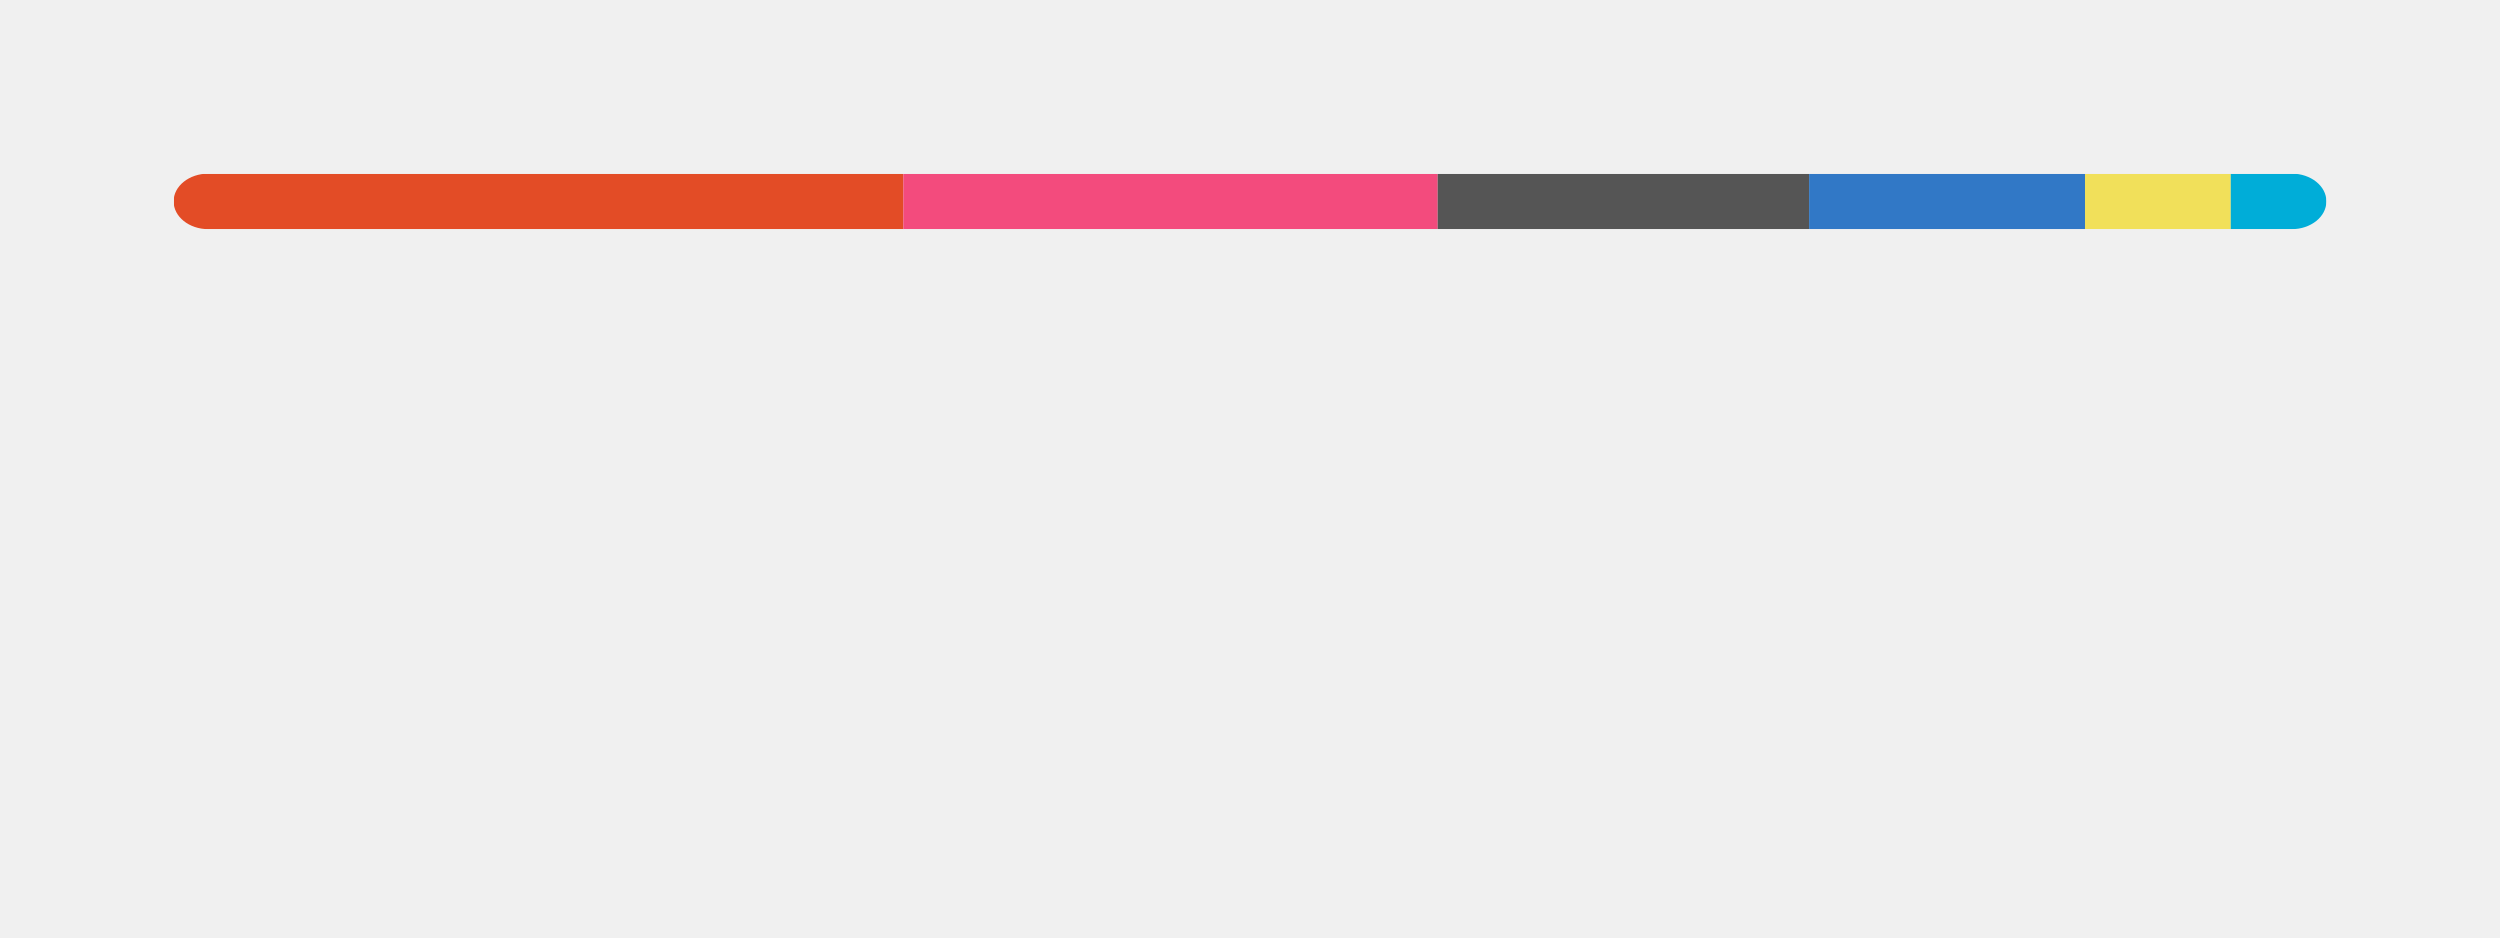
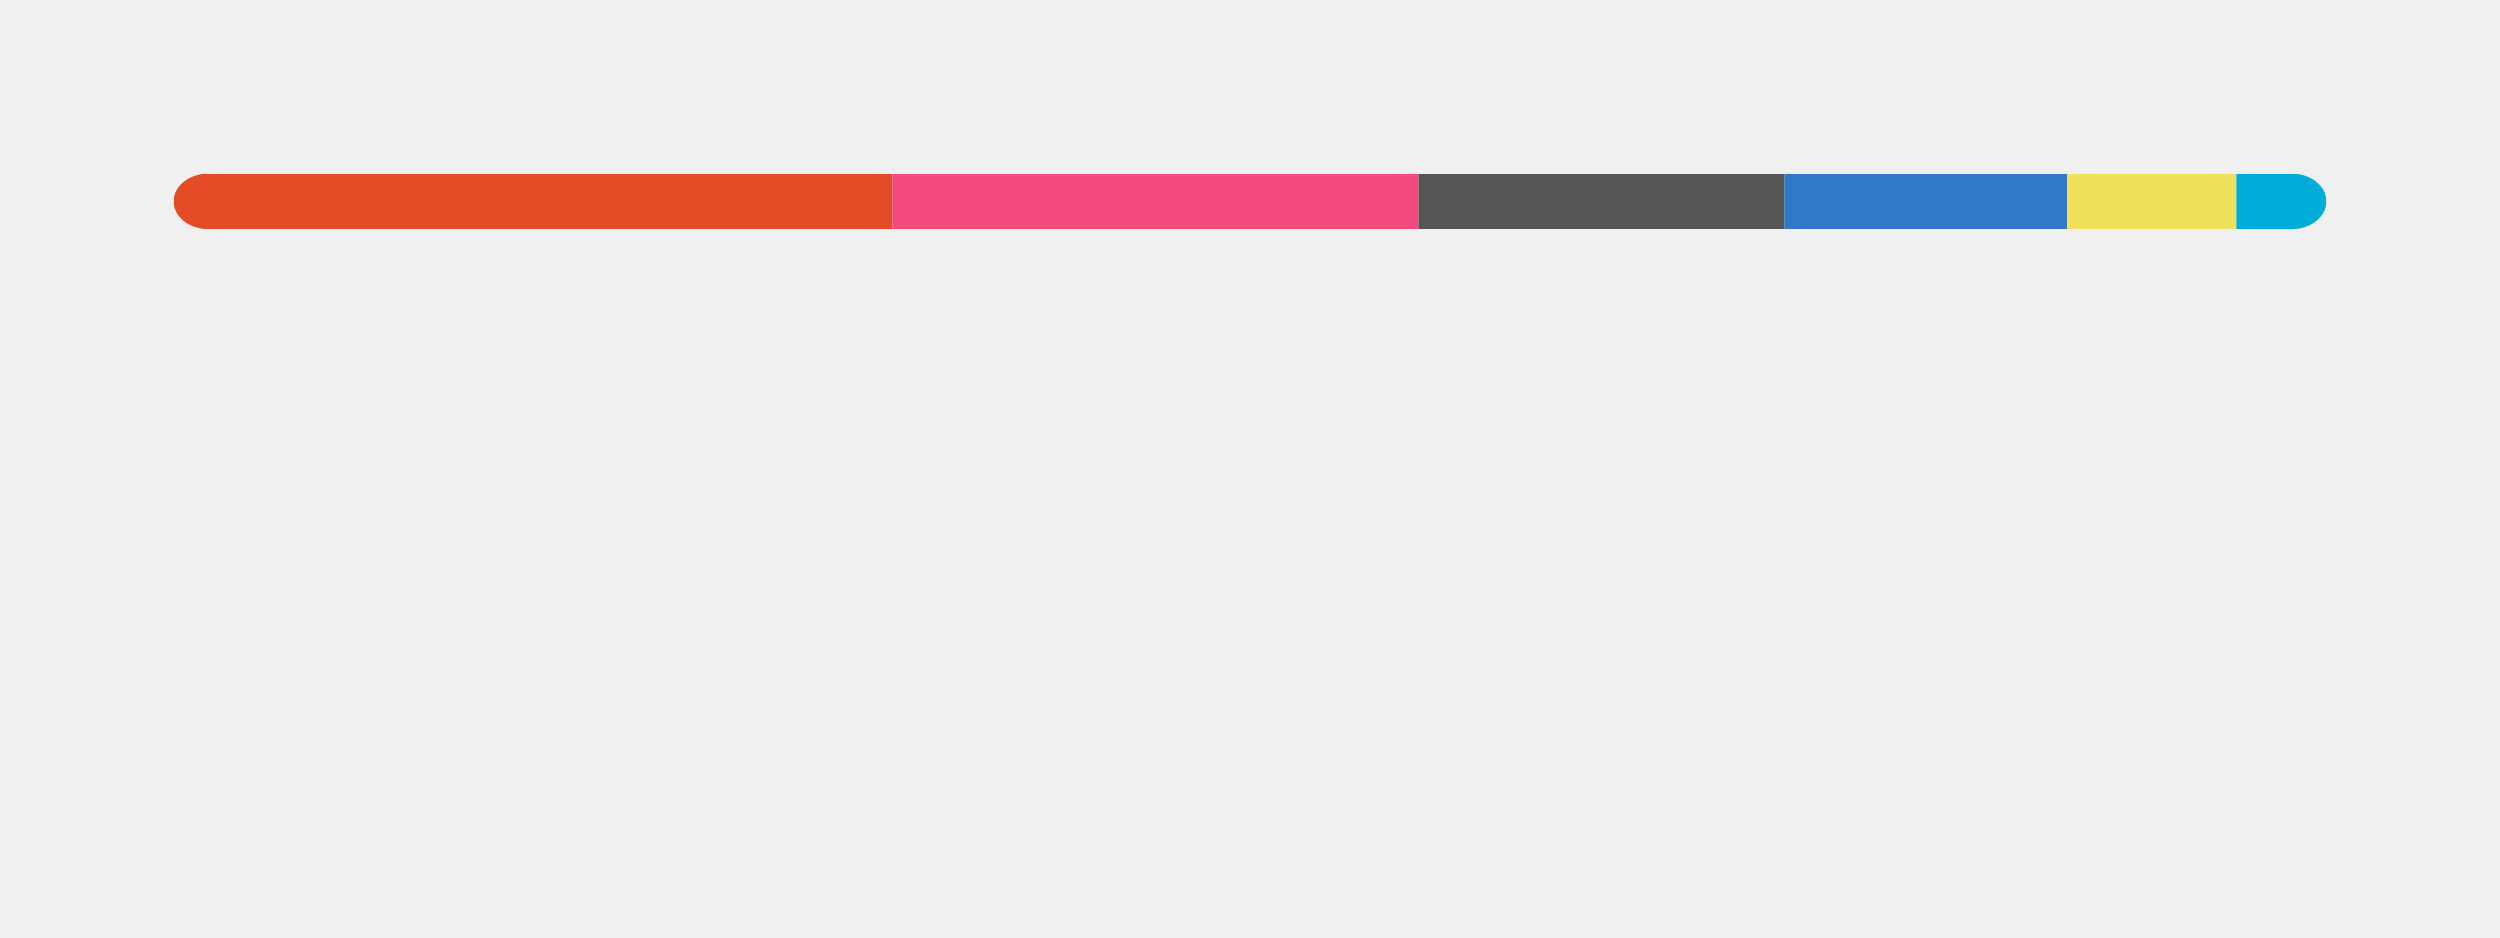
<svg xmlns="http://www.w3.org/2000/svg" width="360" height="135" viewBox="0 0 360 135" fill="none" role="img" aria-labelledby="descId">
  <style>
          .header {
            font: 600 18px 'Segoe UI', Ubuntu, Sans-Serif;
            fill: #111111;
            animation: fadeInAnimation 0.8s ease-in-out forwards;
          }
          @supports(-moz-appearance: auto) {
            /* Selector detects Firefox */
            .header { font-size: 15.5px; }
          }
          
    @keyframes slideInAnimation {
      from {
        width: 0;
      }
      to {
        width: calc(100%-100px);
      }
    }
    @keyframes growWidthAnimation {
      from {
        width: 0;
      }
      to {
        width: 100%;
      }
    }
    .stat {
      font: 600 14px 'Segoe UI', Ubuntu, "Helvetica Neue", Sans-Serif; fill: #555555;
    }
    @supports(-moz-appearance: auto) {
      /* Selector detects Firefox */
      .stat { font-size:12px; }
    }
    .bold { font-weight: 700 }
    .lang-name {
      font: 400 11px "Segoe UI", Ubuntu, Sans-Serif;
      fill: #555555;
    }
    .stagger {
      opacity: 0;
      animation: fadeInAnimation 0.3s ease-in-out forwards;
    }
    #rect-mask rect{
      animation: slideInAnimation 1s ease-in-out forwards;
    }
    .lang-progress{
      animation: growWidthAnimation 0.6s ease-in-out forwards;
    }
    .progress-background { fill: #ddd; }
    
          

          
      /* Animations */
      @keyframes scaleInAnimation {
        from {
          transform: translate(-5px, 5px) scale(0);
        }
        to {
          transform: translate(-5px, 5px) scale(1);
        }
      }
      @keyframes fadeInAnimation {
        from {
          opacity: 0;
        }
        to {
          opacity: 1;
        }
      }
    
          
        </style>
  <defs>
          
          
        </defs>
  <rect data-testid="card-bg" class="card-bg" x="0.5" y="0.5" rx="4.5" height="99%" stroke="#e4e2e2" width="359" fill="#00000000" stroke-opacity="0" />
  <g data-testid="main-card-body" transform="translate(0, 25)">
    <svg data-testid="lang-items" x="25">
      <mask id="rect-mask">
        <rect x="0" y="0" width="310" height="8" fill="white" rx="5" />
      </mask>
-       <rect mask="url(#rect-mask)" data-testid="lang-progress" x="0" y="0" width="105.08" height="8" fill="#e34c26" />
-       <rect mask="url(#rect-mask)" data-testid="lang-progress" x="105.08" y="0" width="76.95" height="8" fill="#f34b7d" />
-       <rect mask="url(#rect-mask)" data-testid="lang-progress" x="182.03" y="0" width="53.48" height="8" fill="#555555" />
-       <rect mask="url(#rect-mask)" data-testid="lang-progress" x="235.51" y="0" width="39.73" height="8" fill="#3178c6" />
-       <rect mask="url(#rect-mask)" data-testid="lang-progress" x="275.24" y="0" width="20.99" height="8" fill="#f1e05a" />
-       <rect mask="url(#rect-mask)" data-testid="lang-progress" x="296.23" y="0" width="13.78" height="8" fill="#00ADD8" />
+       <rect mask="url(#rect-mask)" data-testid="lang-progress" x="0" y="0" width="103.49" height="8" fill="#e34c26" />
+       <rect mask="url(#rect-mask)" data-testid="lang-progress" x="103.49" y="0" width="75.78" height="8" fill="#f34b7d" />
+       <rect mask="url(#rect-mask)" data-testid="lang-progress" x="179.27" y="0" width="52.67" height="8" fill="#555555" />
+       <rect mask="url(#rect-mask)" data-testid="lang-progress" x="231.94" y="0" width="40.74" height="8" fill="#3178c6" />
+       <rect mask="url(#rect-mask)" data-testid="lang-progress" x="272.68" y="0" width="24.36" height="8" fill="#f1e05a" />
+       <rect mask="url(#rect-mask)" data-testid="lang-progress" x="297.04" y="0" width="12.96" height="8" fill="#00ADD8" />
      <g transform="translate(0, 25)">
        <g transform="translate(0, 0)">
          <g transform="translate(0, 0)">
            <g class="stagger" style="animation-delay: 450ms">
              <circle cx="5" cy="6" r="5" fill="#e34c26" />
              <text data-testid="lang-name" x="15" y="10" class="lang-name">
-         HTML 33.90%
+         HTML 33.38%
      </text>
            </g>
          </g>
          <g transform="translate(0, 25)">
            <g class="stagger" style="animation-delay: 600ms">
              <circle cx="5" cy="6" r="5" fill="#f34b7d" />
              <text data-testid="lang-name" x="15" y="10" class="lang-name">
-         C++ 24.82%
+         C++ 24.45%
      </text>
            </g>
          </g>
          <g transform="translate(0, 50)">
            <g class="stagger" style="animation-delay: 750ms">
              <circle cx="5" cy="6" r="5" fill="#555555" />
              <text data-testid="lang-name" x="15" y="10" class="lang-name">
-         C 17.25%
+         C 16.99%
      </text>
            </g>
          </g>
        </g>
        <g transform="translate(150, 0)">
          <g transform="translate(0, 0)">
            <g class="stagger" style="animation-delay: 450ms">
              <circle cx="5" cy="6" r="5" fill="#3178c6" />
              <text data-testid="lang-name" x="15" y="10" class="lang-name">
-         TypeScript 12.81%
+         TypeScript 13.14%
      </text>
            </g>
          </g>
          <g transform="translate(0, 25)">
            <g class="stagger" style="animation-delay: 600ms">
              <circle cx="5" cy="6" r="5" fill="#f1e05a" />
              <text data-testid="lang-name" x="15" y="10" class="lang-name">
-         JavaScript 6.77%
+         JavaScript 7.86%
      </text>
            </g>
          </g>
          <g transform="translate(0, 50)">
            <g class="stagger" style="animation-delay: 750ms">
              <circle cx="5" cy="6" r="5" fill="#00ADD8" />
              <text data-testid="lang-name" x="15" y="10" class="lang-name">
-         Go 4.44%
+         Go 4.18%
      </text>
            </g>
          </g>
        </g>
      </g>
    </svg>
  </g>
</svg>
